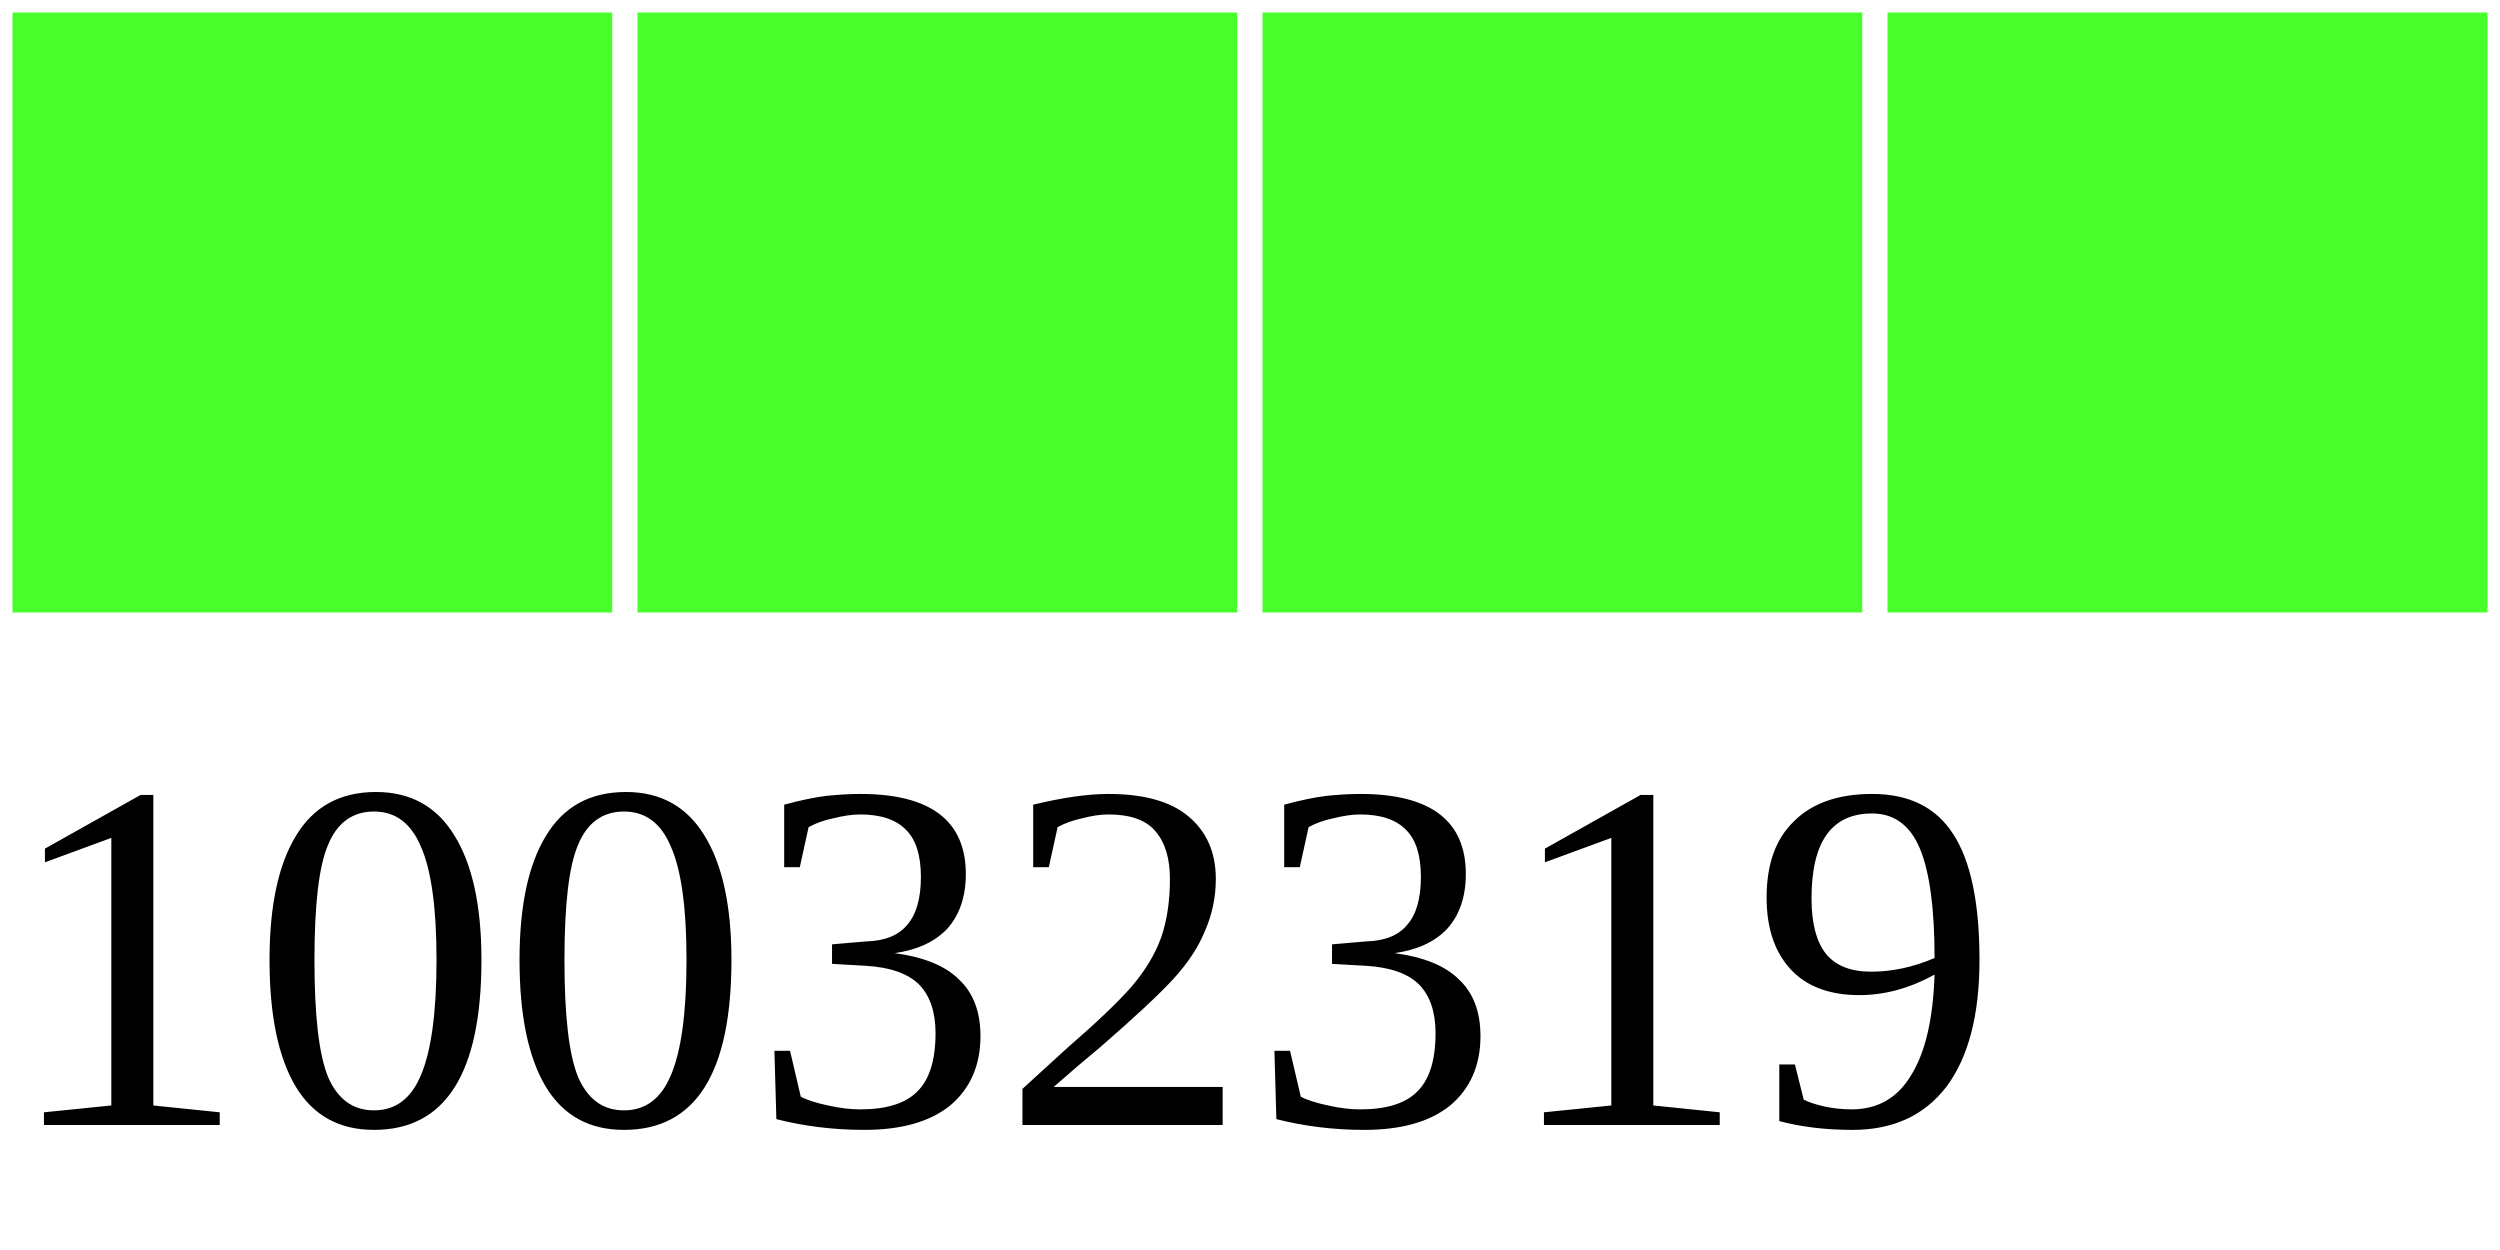
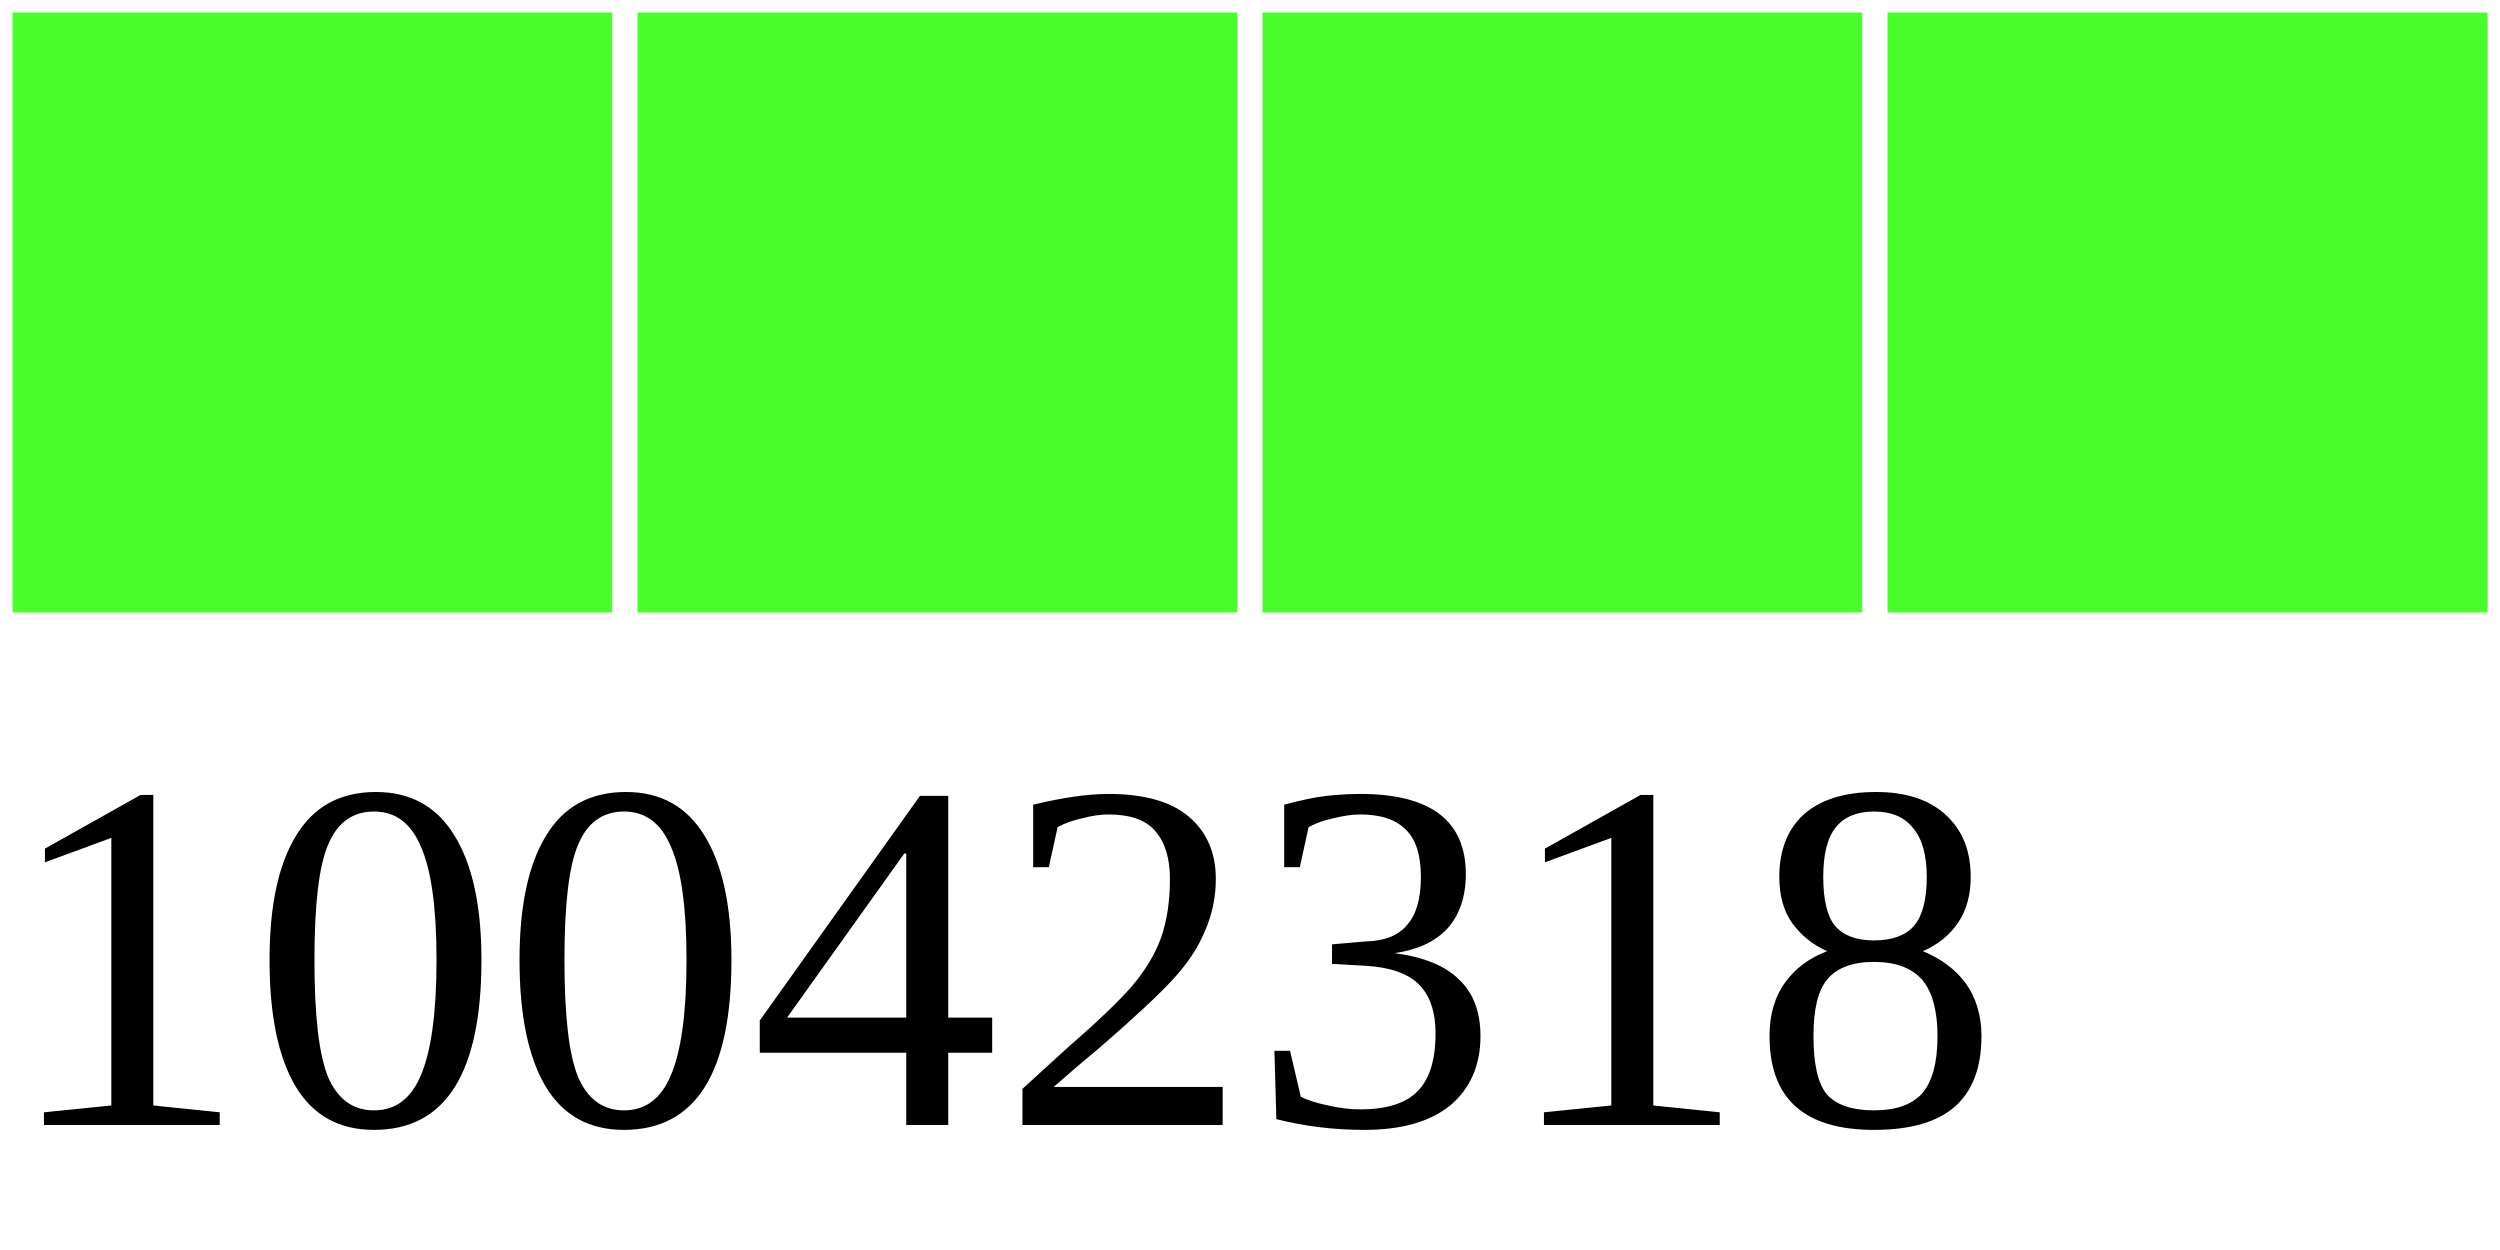
<svg xmlns="http://www.w3.org/2000/svg" width="40" height="20">
  <g>
    <rect width="10" height="10" style="fill:#48FF2C;stroke-width:0.4;stroke:rgb(255,255,255)" x="0" />
    <rect width="10" height="10" style="fill:#48FF2C;stroke-width:0.4;stroke:rgb(255,255,255)" x="10" />
    <rect width="10" height="10" style="fill:#48FF2C;stroke-width:0.4;stroke:rgb(255,255,255)" x="20" />
    <rect width="10" height="10" style="fill:#48FF2C;stroke-width:0.4;stroke:rgb(255,255,255)" x="30" />
-     <text x="0" y="18" fill="black" font-size="8">10032319</text>
+     <text x="0" y="18" fill="black" font-size="8">10042318</text>
  </g>
</svg>
